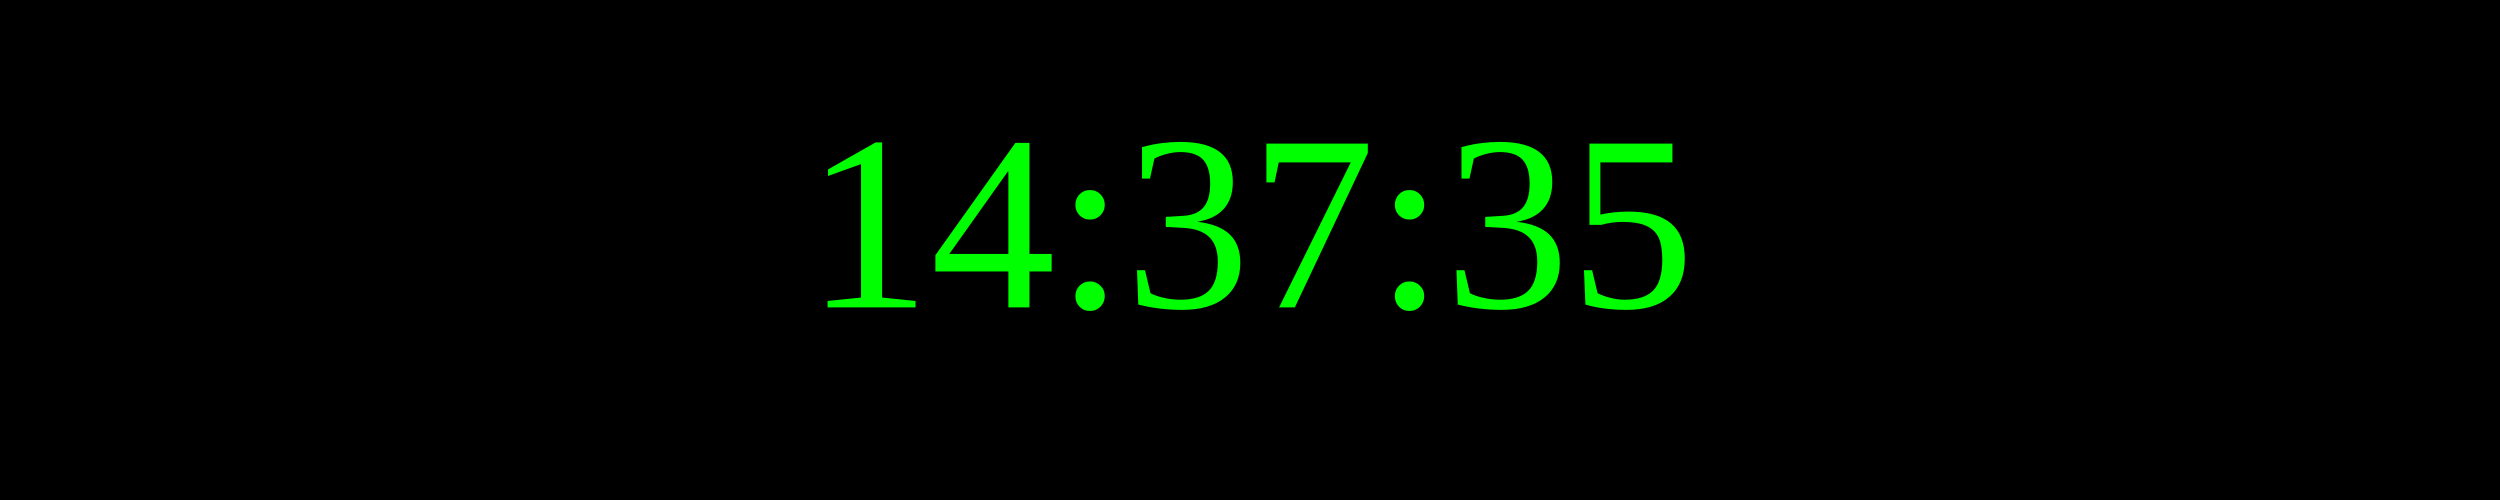
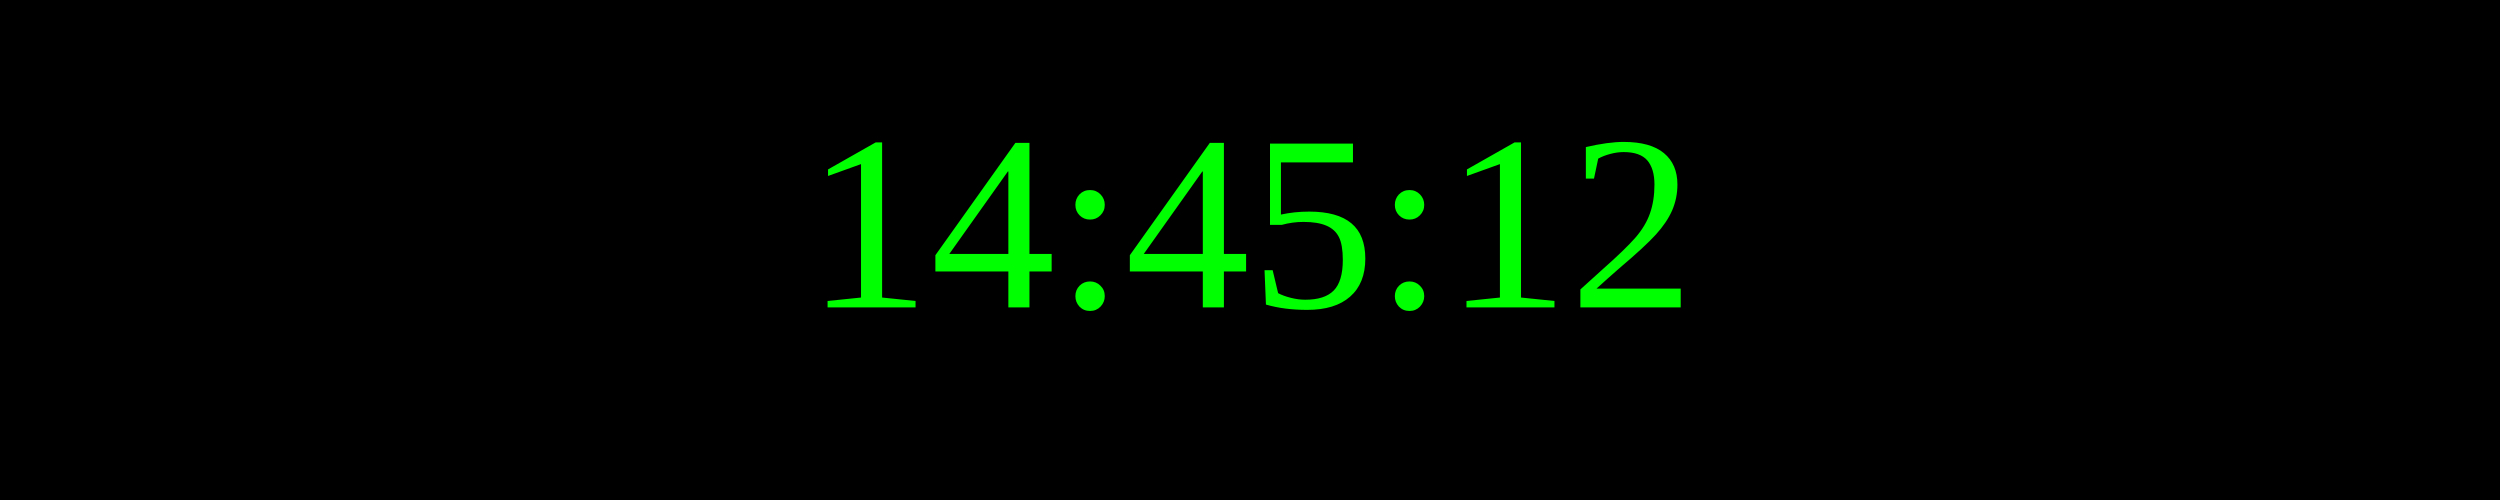
<svg xmlns="http://www.w3.org/2000/svg" width="250" height="50">
  <rect width="100%" height="100%" fill="black" />
  <text x="50%" y="50%" font-size="25" fill="lime" text-anchor="middle" dominant-baseline="middle">
- 14:37:35
+ 14:45:12
</text>
</svg>
